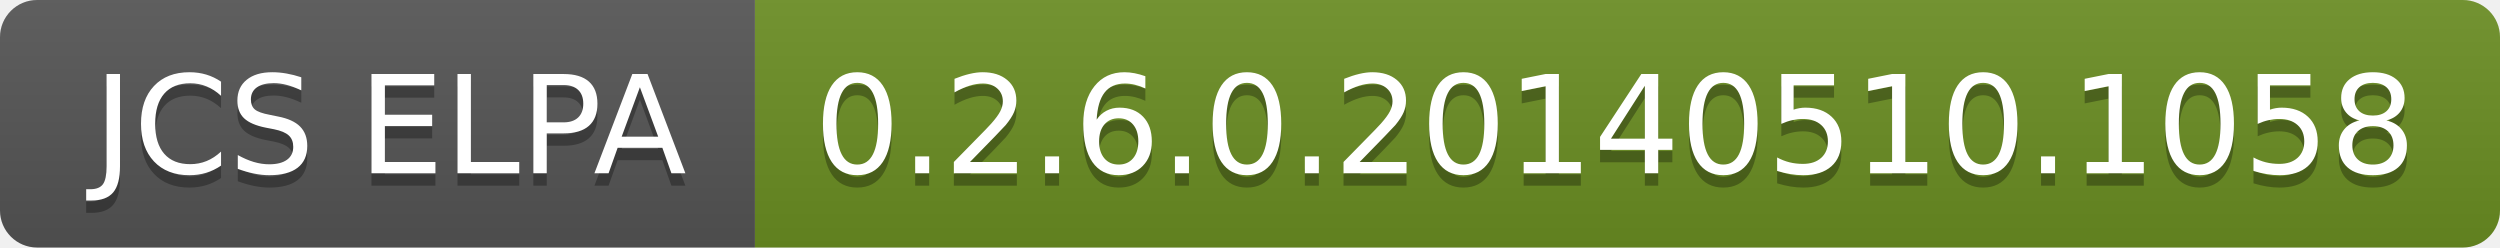
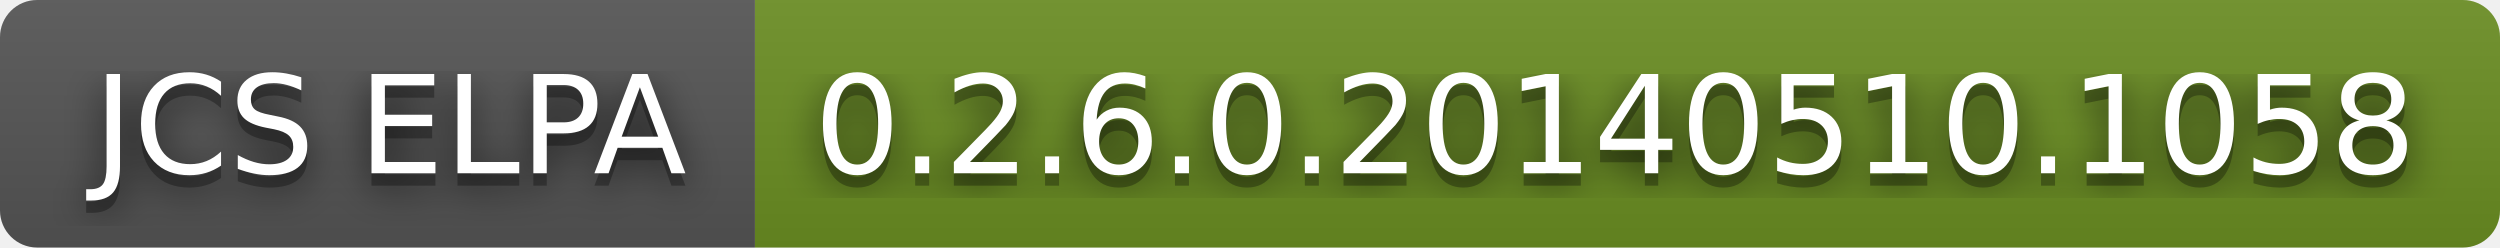
<svg xmlns="http://www.w3.org/2000/svg" width="202" height="20" role="img" aria-label="JCS ELPA: 0.2.6.0.20140510.1058">
+   <filter id="blur">
+     <feGaussianBlur in="SourceGraphic" stdDeviation="16" />
+   </filter>
  <linearGradient id="s" x2="0" y2="100%">
    <stop offset="0" stop-color="#bbb" stop-opacity=".1" />
    <stop offset="1" stop-opacity=".1" />
  </linearGradient>
  <clipPath id="r">
    <rect width="202" height="20" rx="3" fill="#fff" />
  </clipPath>
  <g clip-path="url(#r)">
    <rect width="61" height="20" fill="#555" />
    <rect x="61" width="141" height="20" fill="#6b8e23" />
    <rect width="202" height="20" fill="url(#s)" />
  </g>
  <g fill="#fff" text-anchor="middle" font-family="Verdana,Geneva,DejaVu Sans,sans-serif" text-rendering="geometricPrecision" font-size="110">
+     <text aria-hidden="true" x="315" y="150" fill="#010101" fill-opacity=".80" filter="url(#blur)" transform="scale(.1)" textLength="510">JCS ELPA</text>
    <text aria-hidden="true" x="315" y="150" fill="#010101" fill-opacity=".3" transform="scale(.1)" textLength="510">JCS ELPA</text>
    <text x="315" y="140" transform="scale(.1)" fill="#fff" textLength="510">JCS ELPA</text>
+     <text aria-hidden="true" x="1305" y="150" fill="#010101" fill-opacity=".80" filter="url(#blur)" transform="scale(.1)" textLength="1310">0.2.6.0.20140510.1058</text>
    <text aria-hidden="true" x="1305" y="150" fill="#010101" fill-opacity=".3" transform="scale(.1)" textLength="1310">0.2.6.0.20140510.1058</text>
    <text x="1305" y="140" transform="scale(.1)" fill="#fff" textLength="1310">0.2.6.0.20140510.1058</text>
  </g>
</svg>
